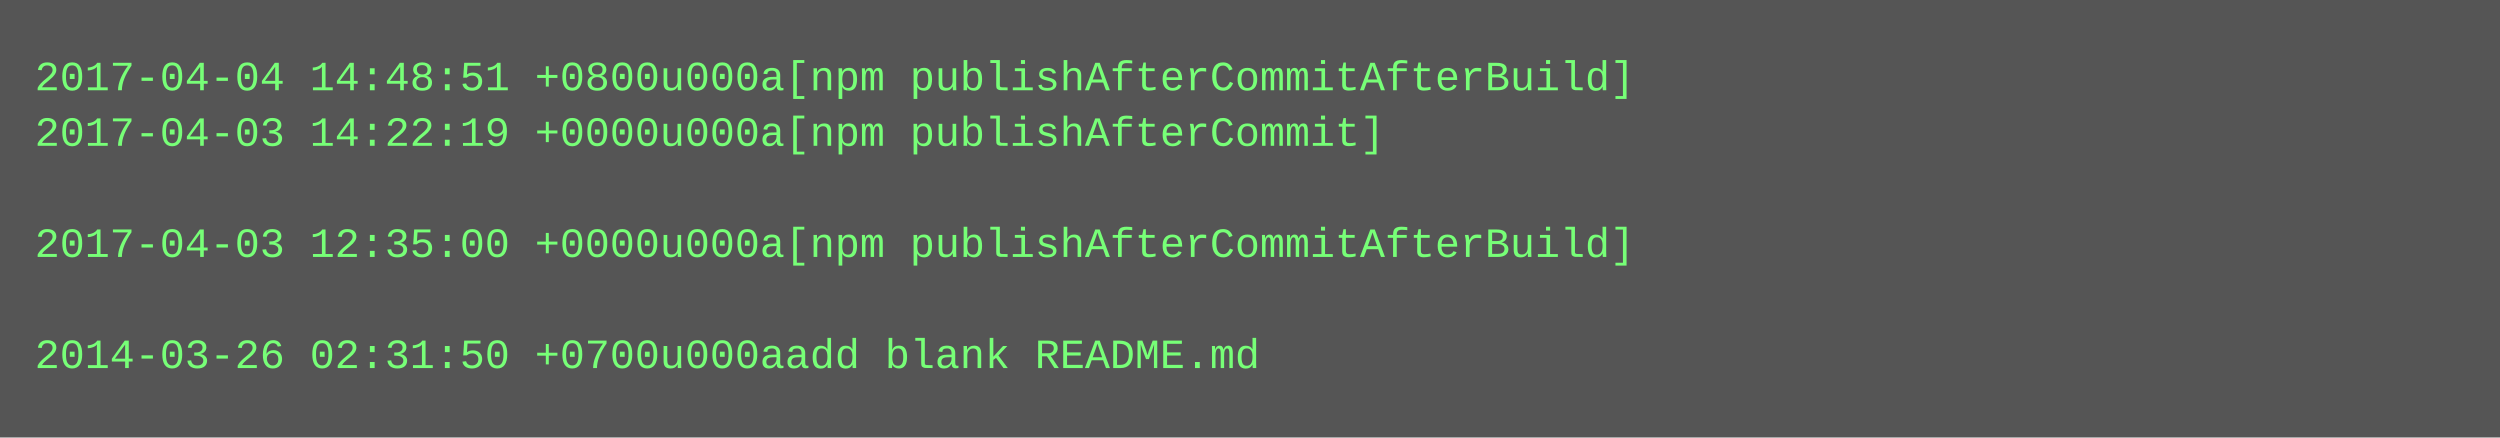
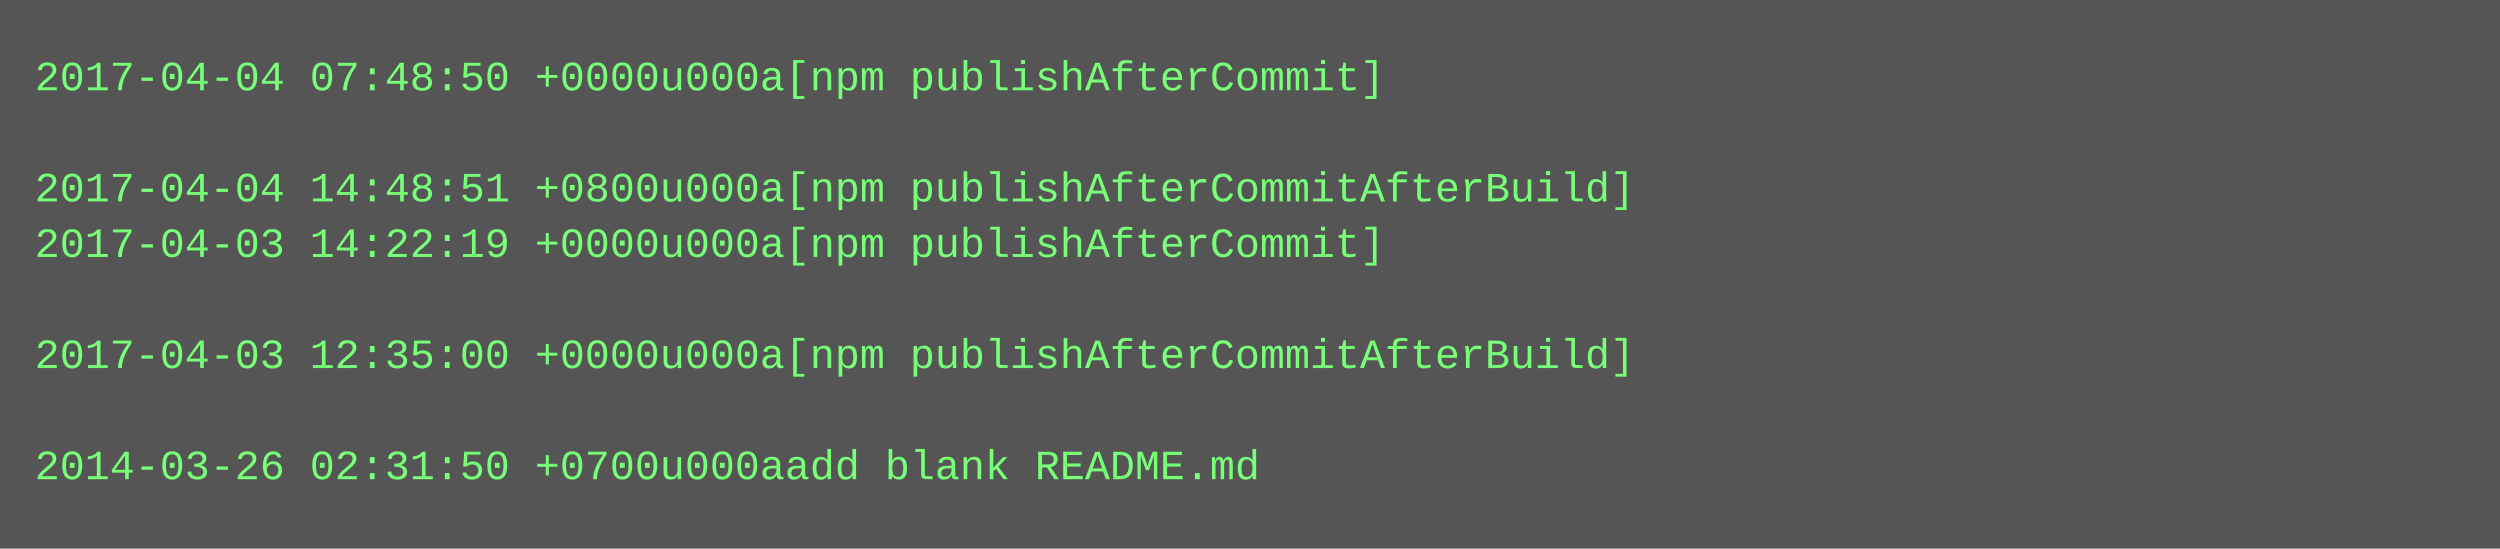
- <svg xmlns="http://www.w3.org/2000/svg" height="126" width="720">
-   <rect height="126" fill="#555" width="720" />
+ <svg xmlns="http://www.w3.org/2000/svg" height="158" width="720">
+   <rect height="158" fill="#555" width="720" />
  <text fill="#7f7" font-family="Courier New" font-size="12" xml:space="preserve">
-     <tspan x="10" y="26">2017-04-04 14:48:51 +0800u000a[npm publishAfterCommitAfterBuild]</tspan>
-     <tspan x="10" y="42">2017-04-03 14:22:19 +0000u000a[npm publishAfterCommit]</tspan>
-     <tspan x="10" y="58" />
-     <tspan x="10" y="74">2017-04-03 12:35:00 +0000u000a[npm publishAfterCommitAfterBuild]</tspan>
+     <tspan x="10" y="26">2017-04-04 07:48:50 +0000u000a[npm publishAfterCommit]</tspan>
+     <tspan x="10" y="42" />
+     <tspan x="10" y="58">2017-04-04 14:48:51 +0800u000a[npm publishAfterCommitAfterBuild]</tspan>
+     <tspan x="10" y="74">2017-04-03 14:22:19 +0000u000a[npm publishAfterCommit]</tspan>
    <tspan x="10" y="90" />
-     <tspan x="10" y="106">2014-03-26 02:31:50 +0700u000aadd blank README.md</tspan>
+     <tspan x="10" y="106">2017-04-03 12:35:00 +0000u000a[npm publishAfterCommitAfterBuild]</tspan>
+     <tspan x="10" y="122" />
+     <tspan x="10" y="138">2014-03-26 02:31:50 +0700u000aadd blank README.md</tspan>
  </text>
</svg>
